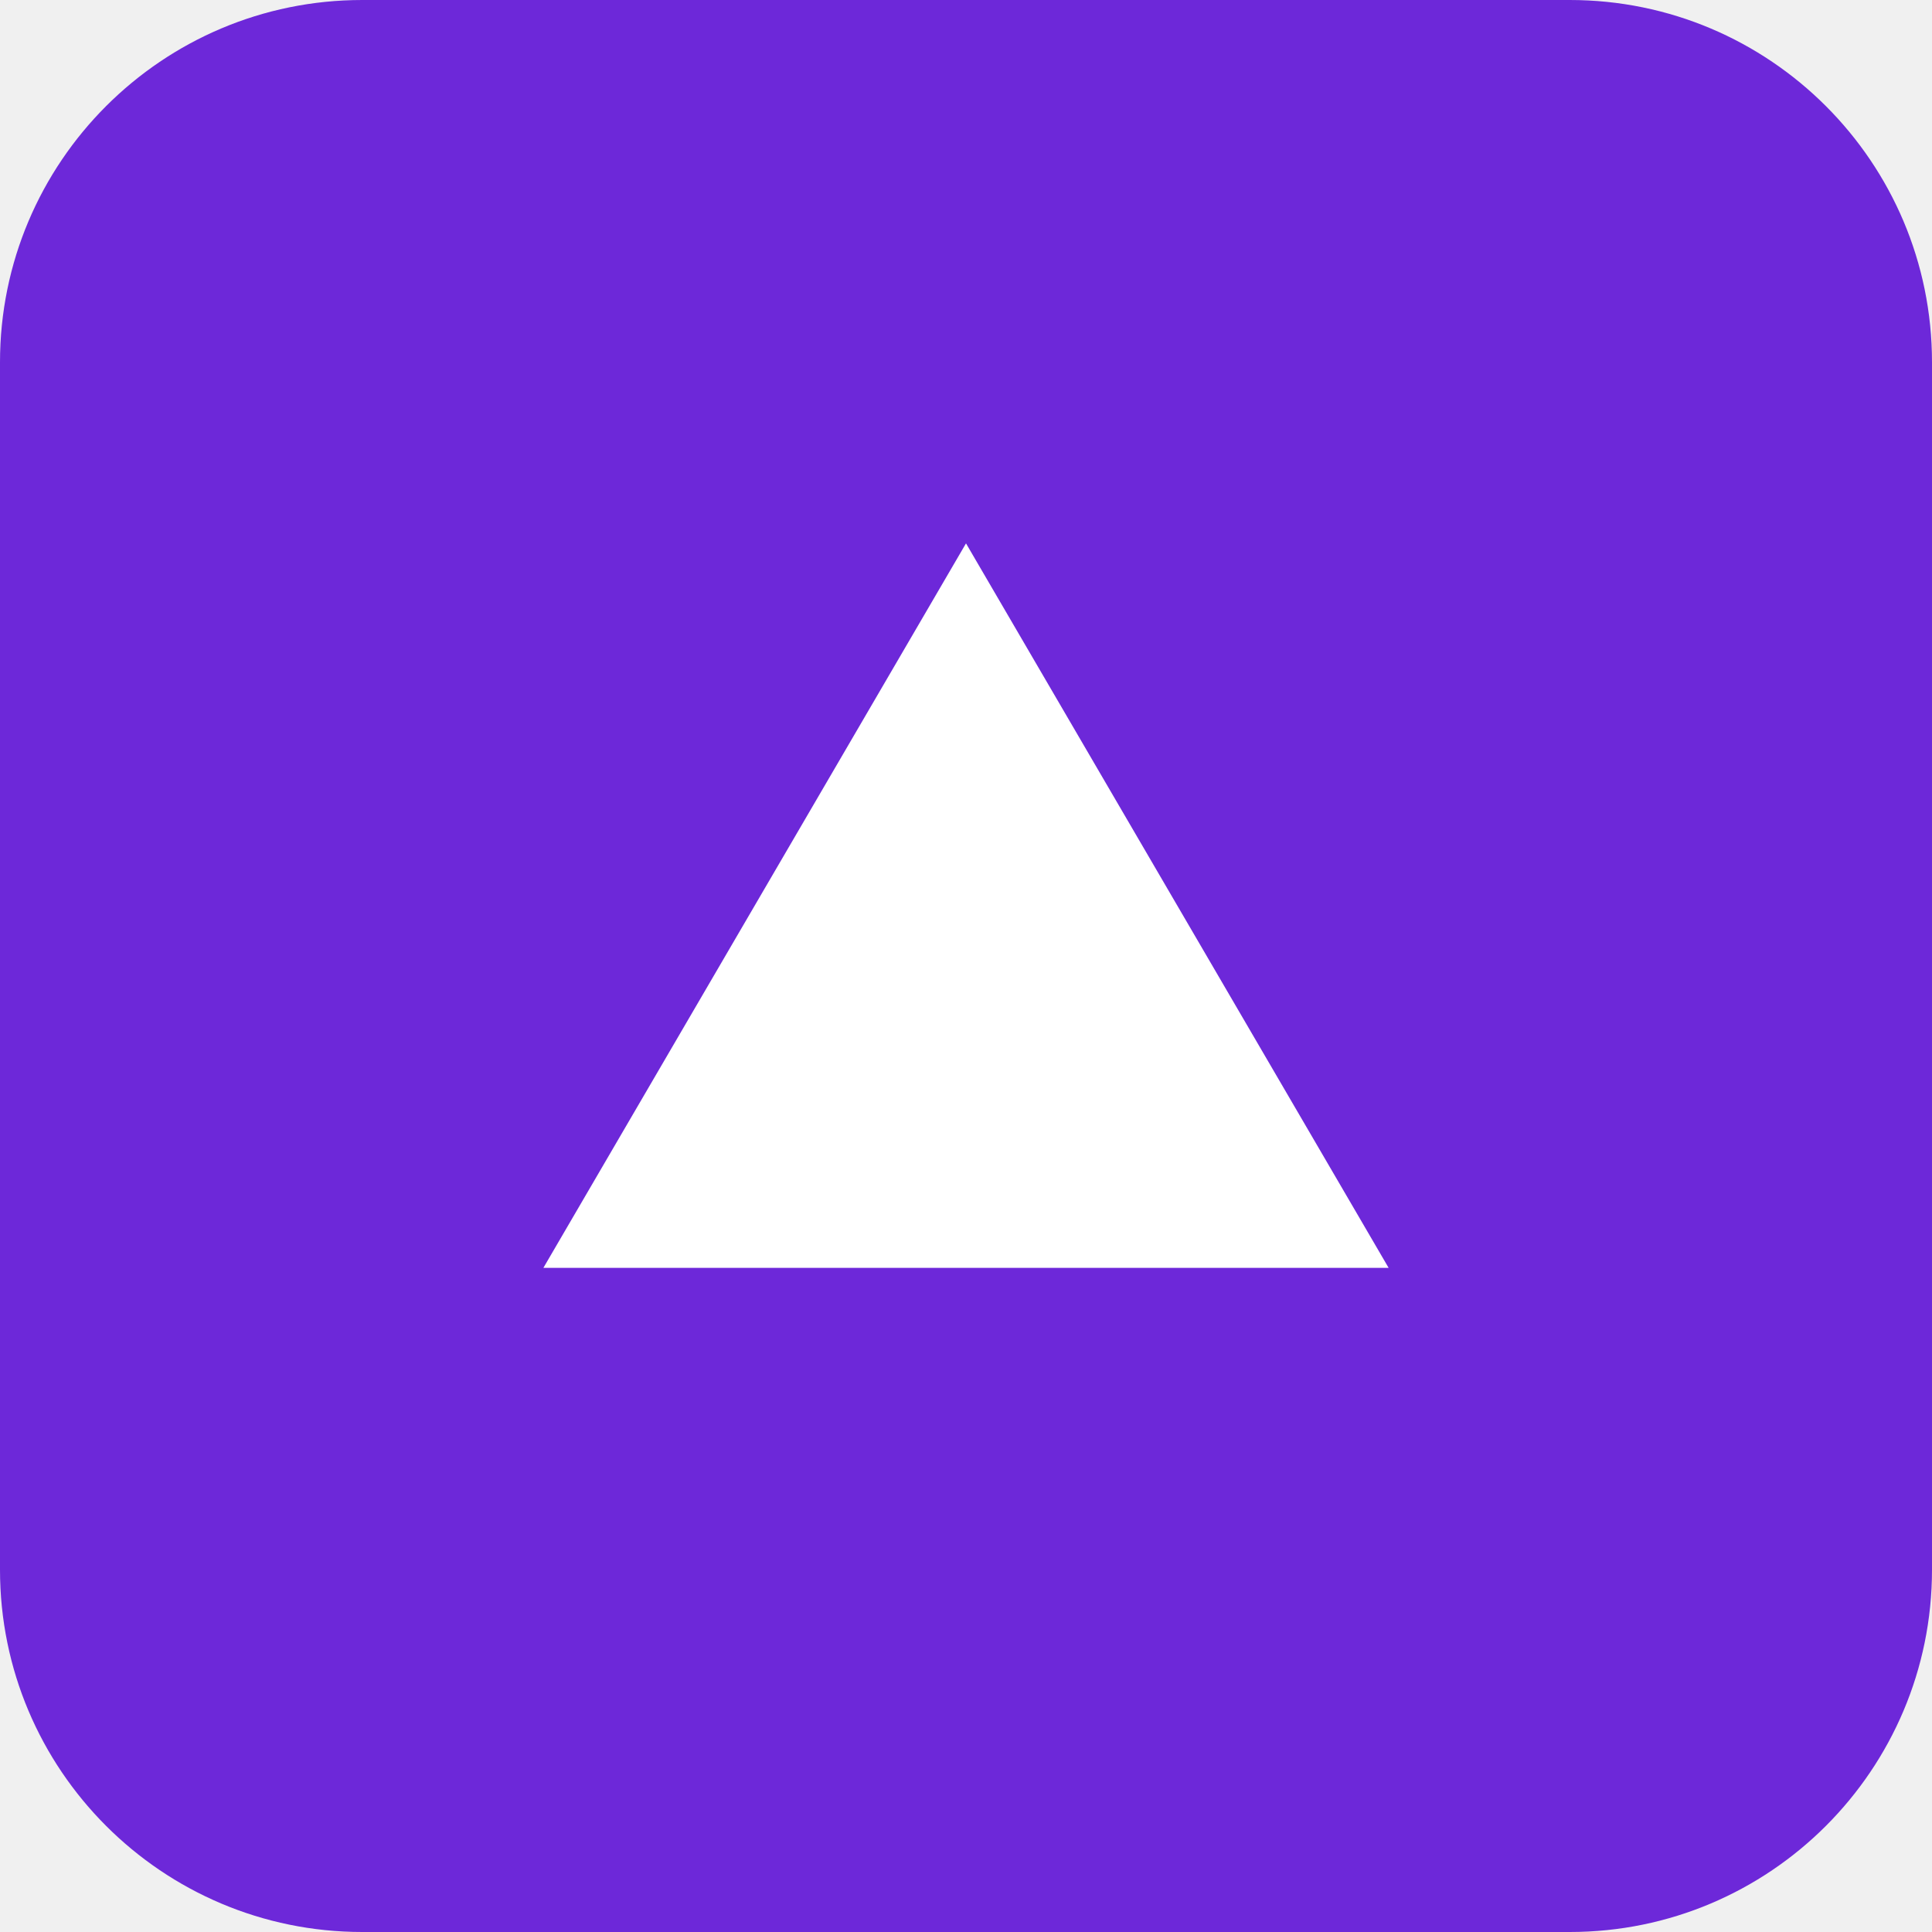
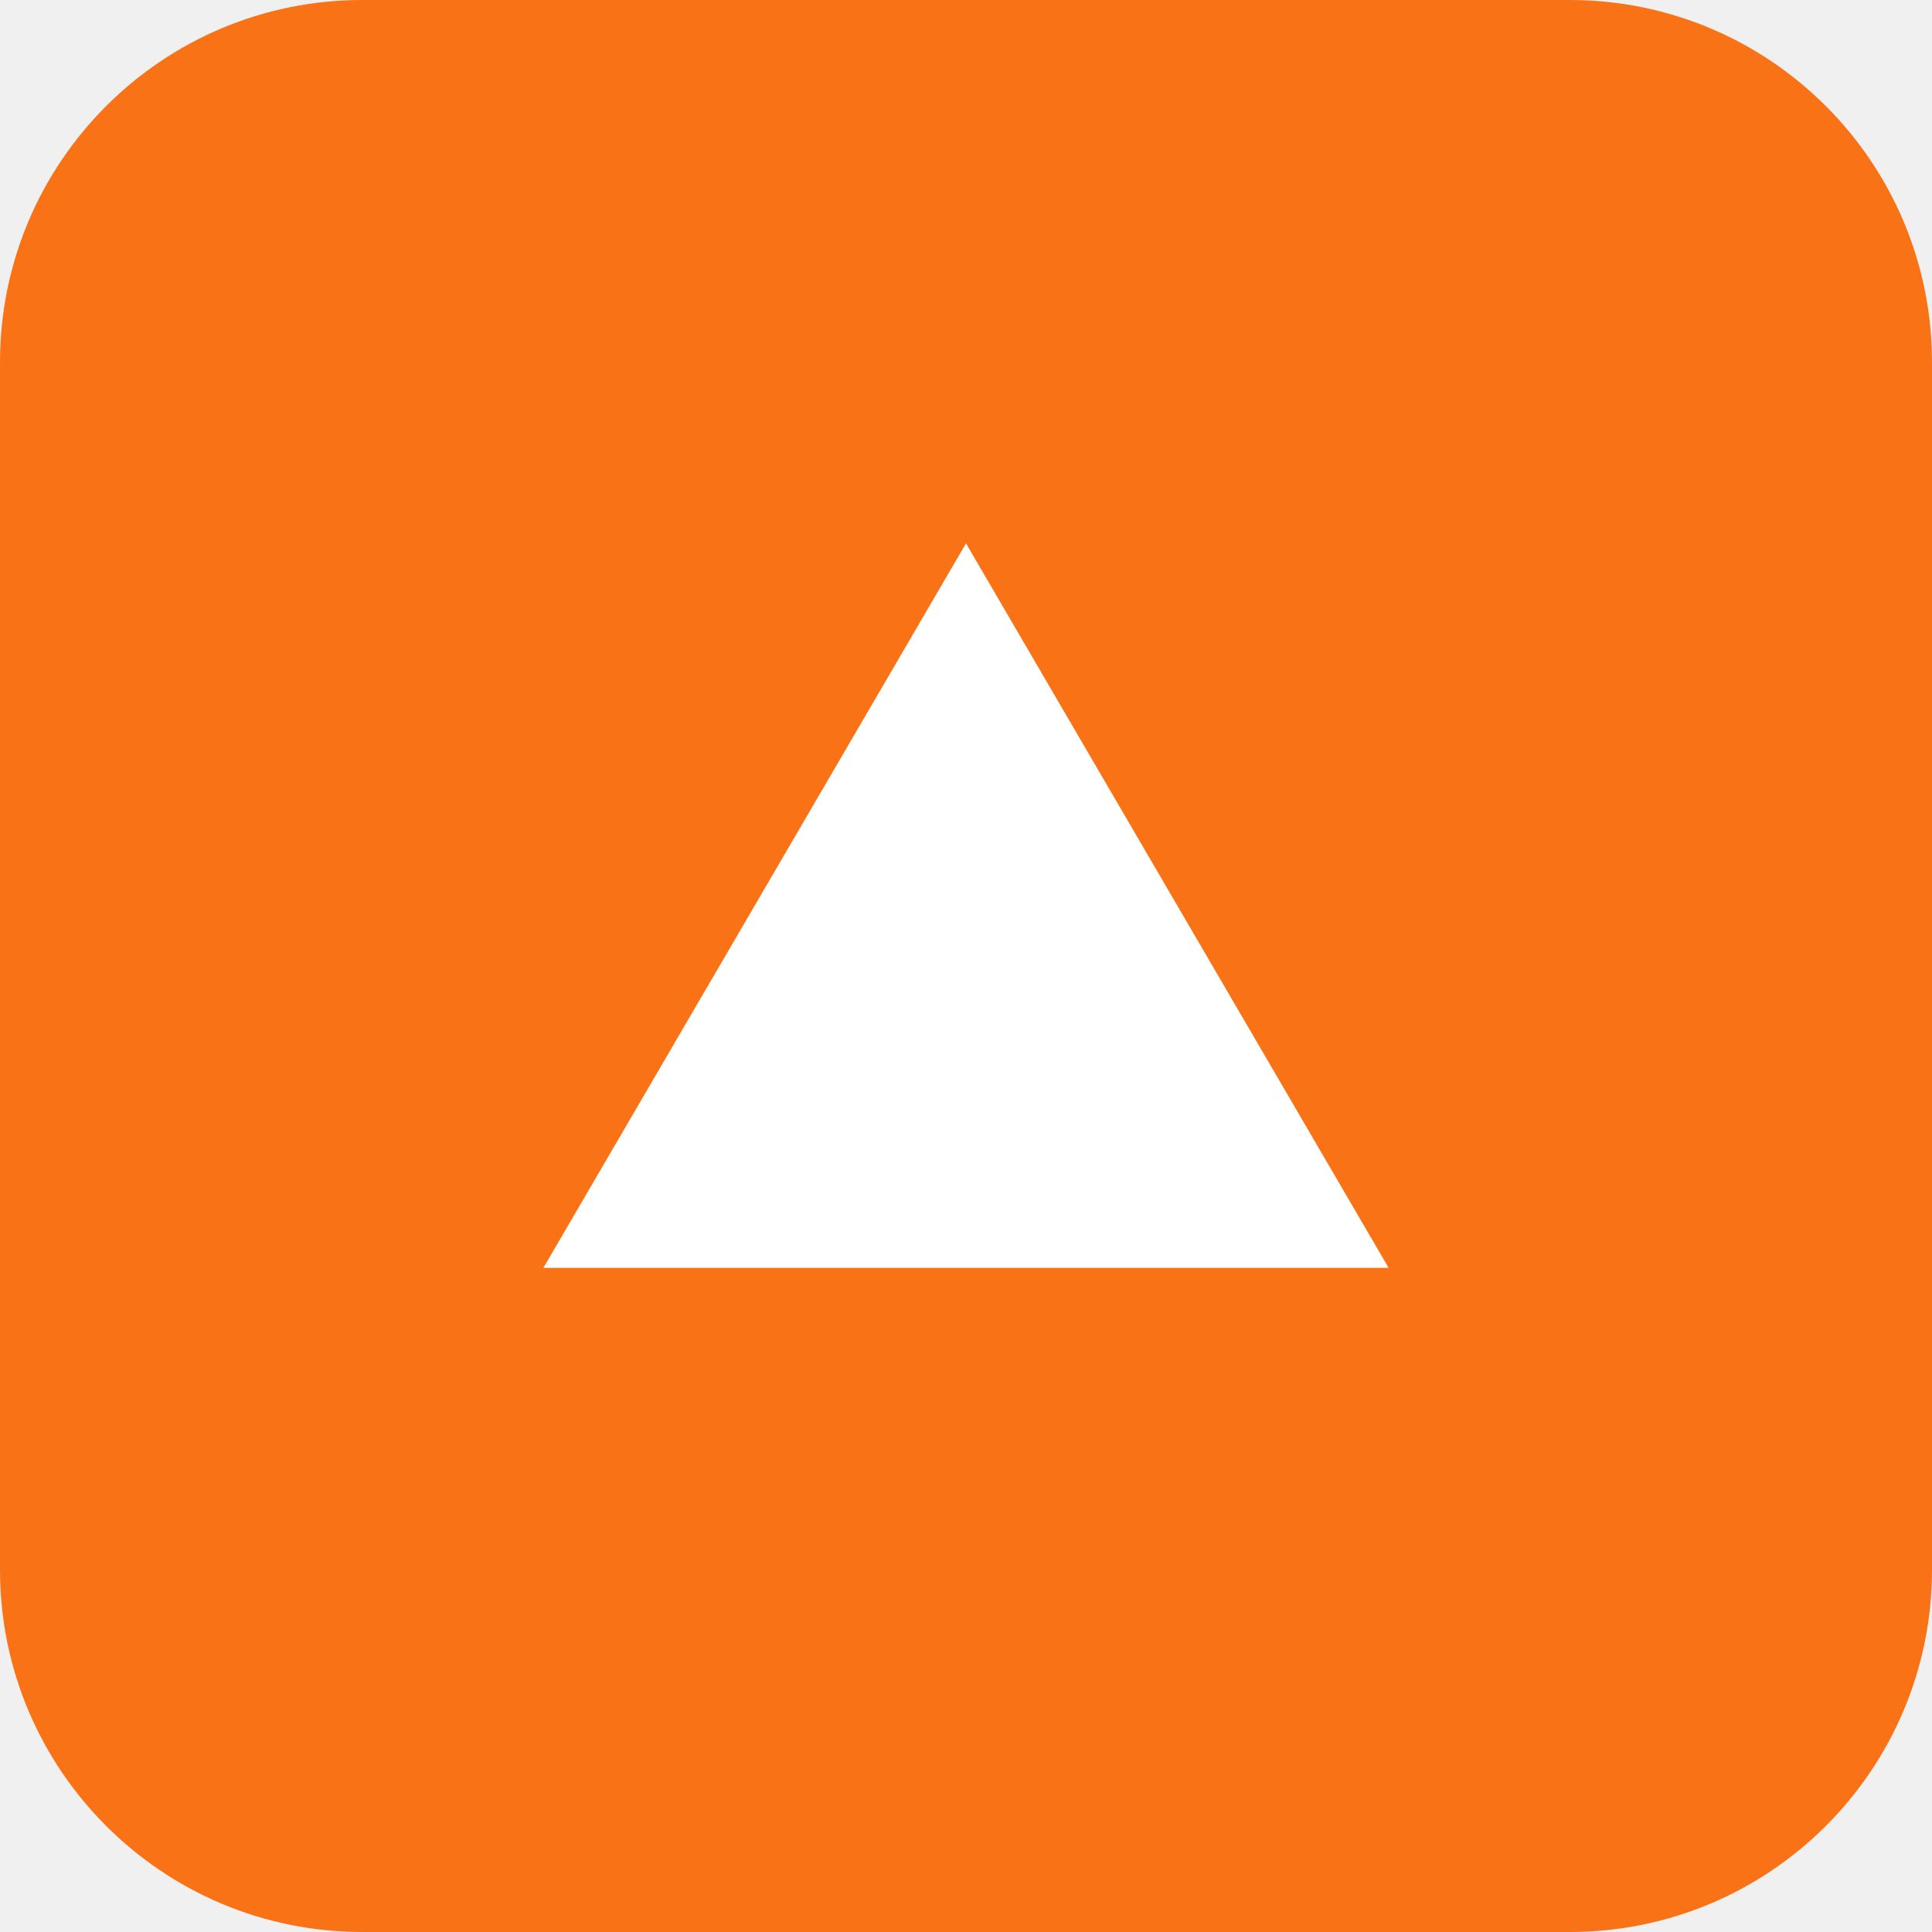
<svg xmlns="http://www.w3.org/2000/svg" viewBox="0 0 64 64">
-   <rect width="64" height="64" rx="12" fill="#6d28d9" />
+   <rect width="64" height="64" rx="12" fill="#f97316" />
  <g>
    <polygon points="32,18 46,42 18,42" fill="#ffffff" />
  </g>
</svg>
